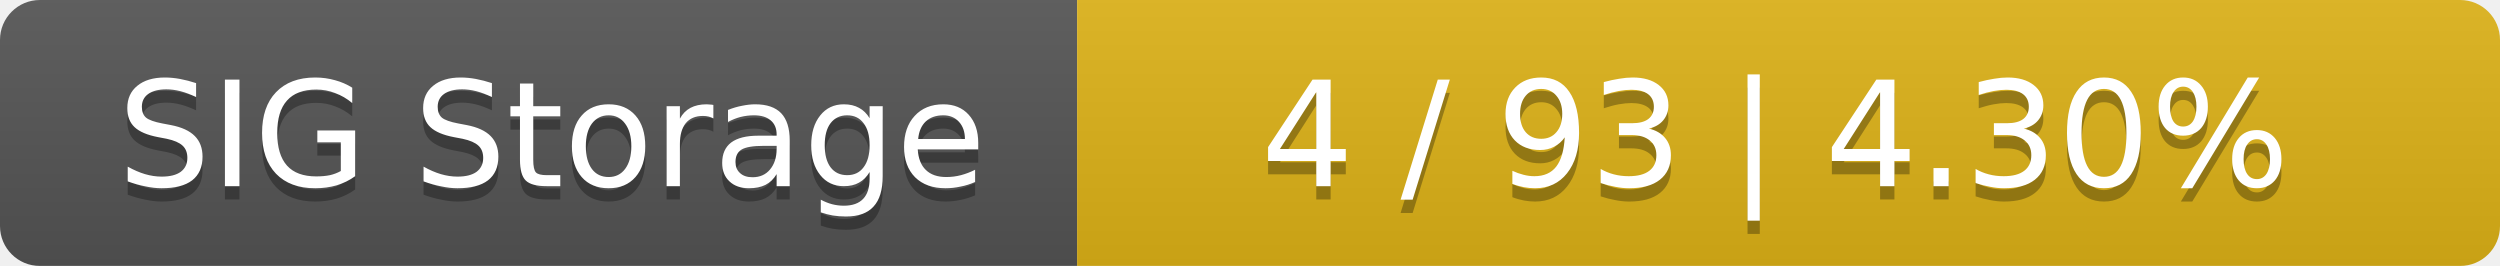
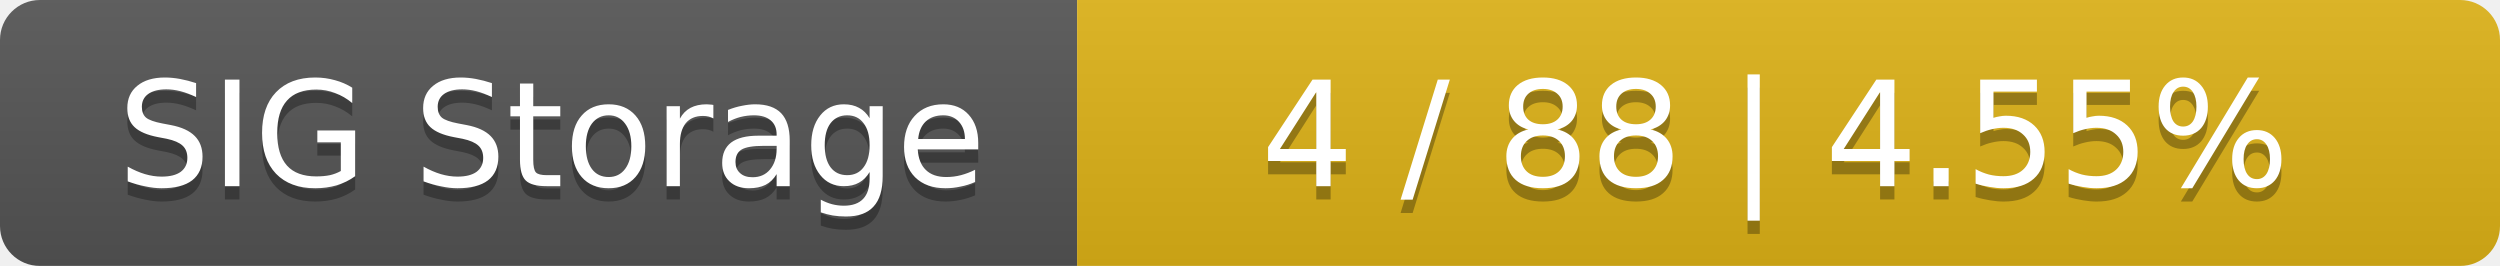
<svg xmlns="http://www.w3.org/2000/svg" width="188" height="20">
  <linearGradient id="smooth" x2="0" y2="100%">
    <stop offset="0" stop-color="#bbb" stop-opacity=".1" />
    <stop offset="1" stop-opacity=".1" />
  </linearGradient>
  <mask id="round">
    <rect width="188" height="20" rx="3" fill="#fff" />
  </mask>
  <g mask="url(#round)">
    <rect width="81" height="20" fill="#555" />
    <rect x="81" width="107" height="20" fill="#dfb317" />
    <rect width="188" height="20" fill="url(#smooth)" />
  </g>
  <g fill="#fff" text-anchor="middle" font-family="DejaVu Sans,Verdana,Geneva,sans-serif" font-size="11">
    <text x="41.5" y="15" fill="#010101" fill-opacity=".3">SIG Storage</text>
    <text x="41.5" y="14">SIG Storage</text>
-     <text x="133.5" y="15" fill="#010101" fill-opacity=".3">4 / 93    |    4.30%</text>
-     <text x="133.5" y="14">4 / 93    |    4.30%</text>
+     <text x="133.5" y="15" fill="#010101" fill-opacity=".3">4 / 88    |    4.55%</text>
+     <text x="133.5" y="14">4 / 88    |    4.55%</text>
  </g>
</svg>
